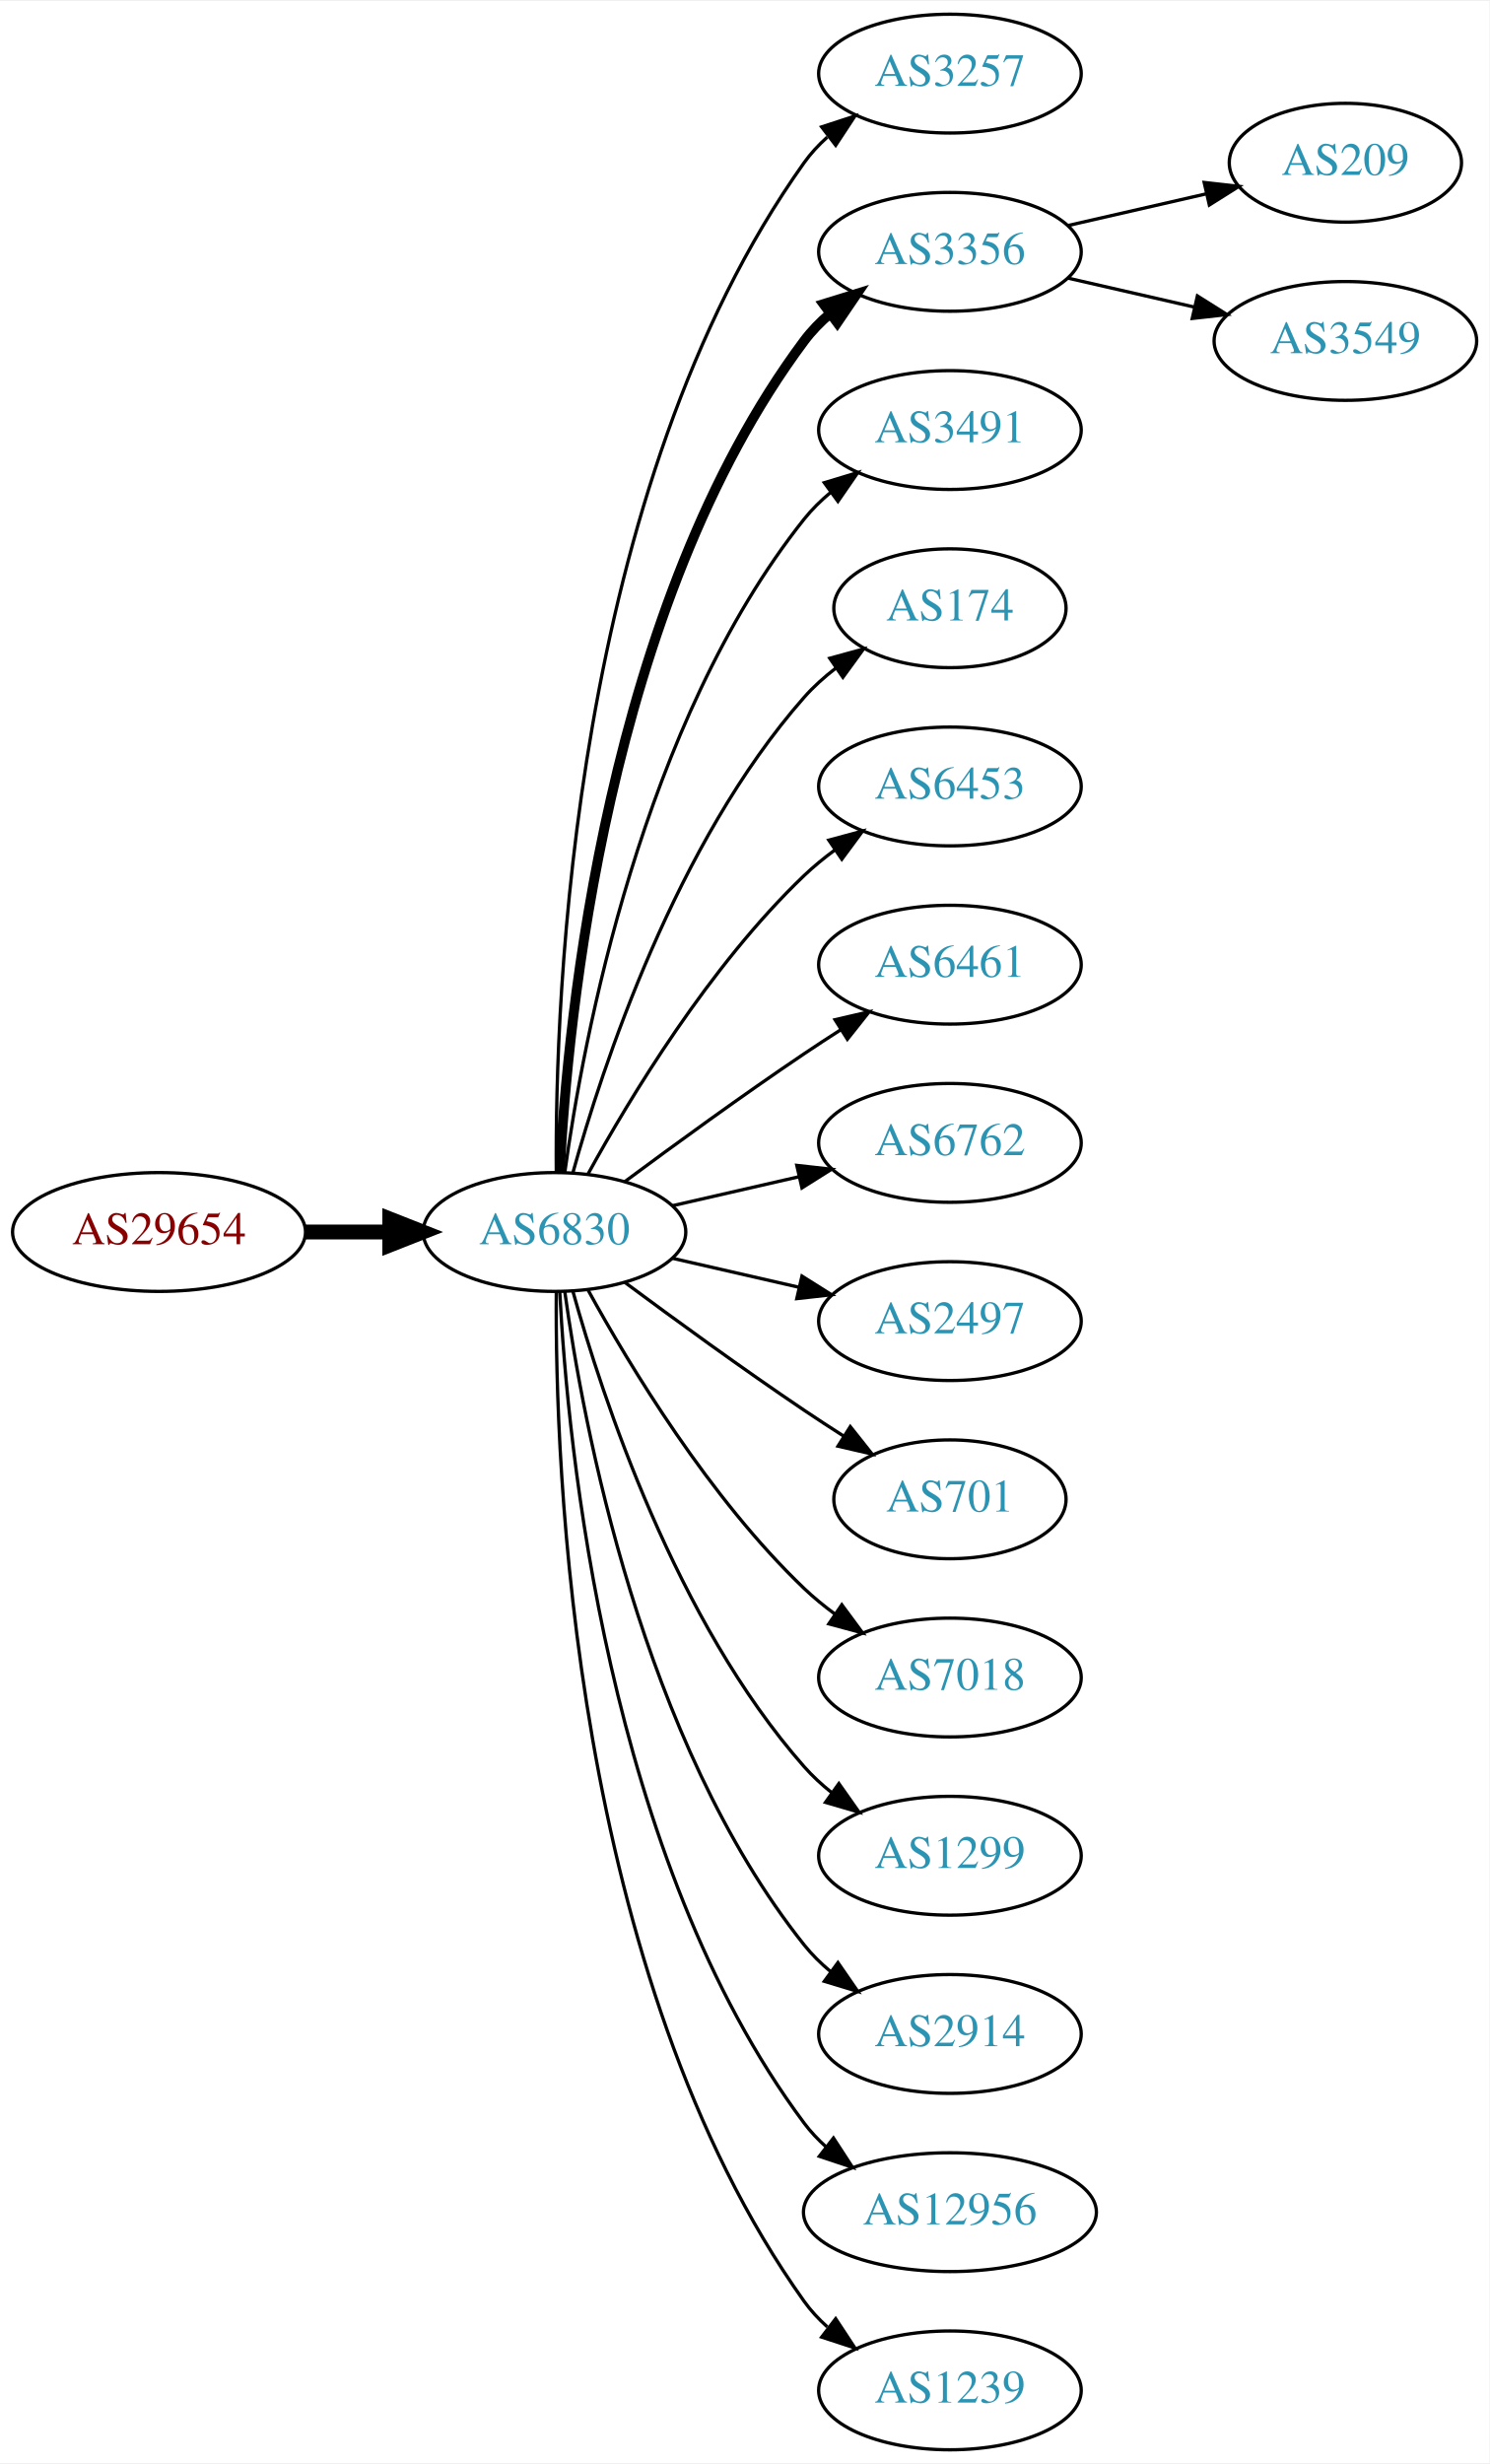
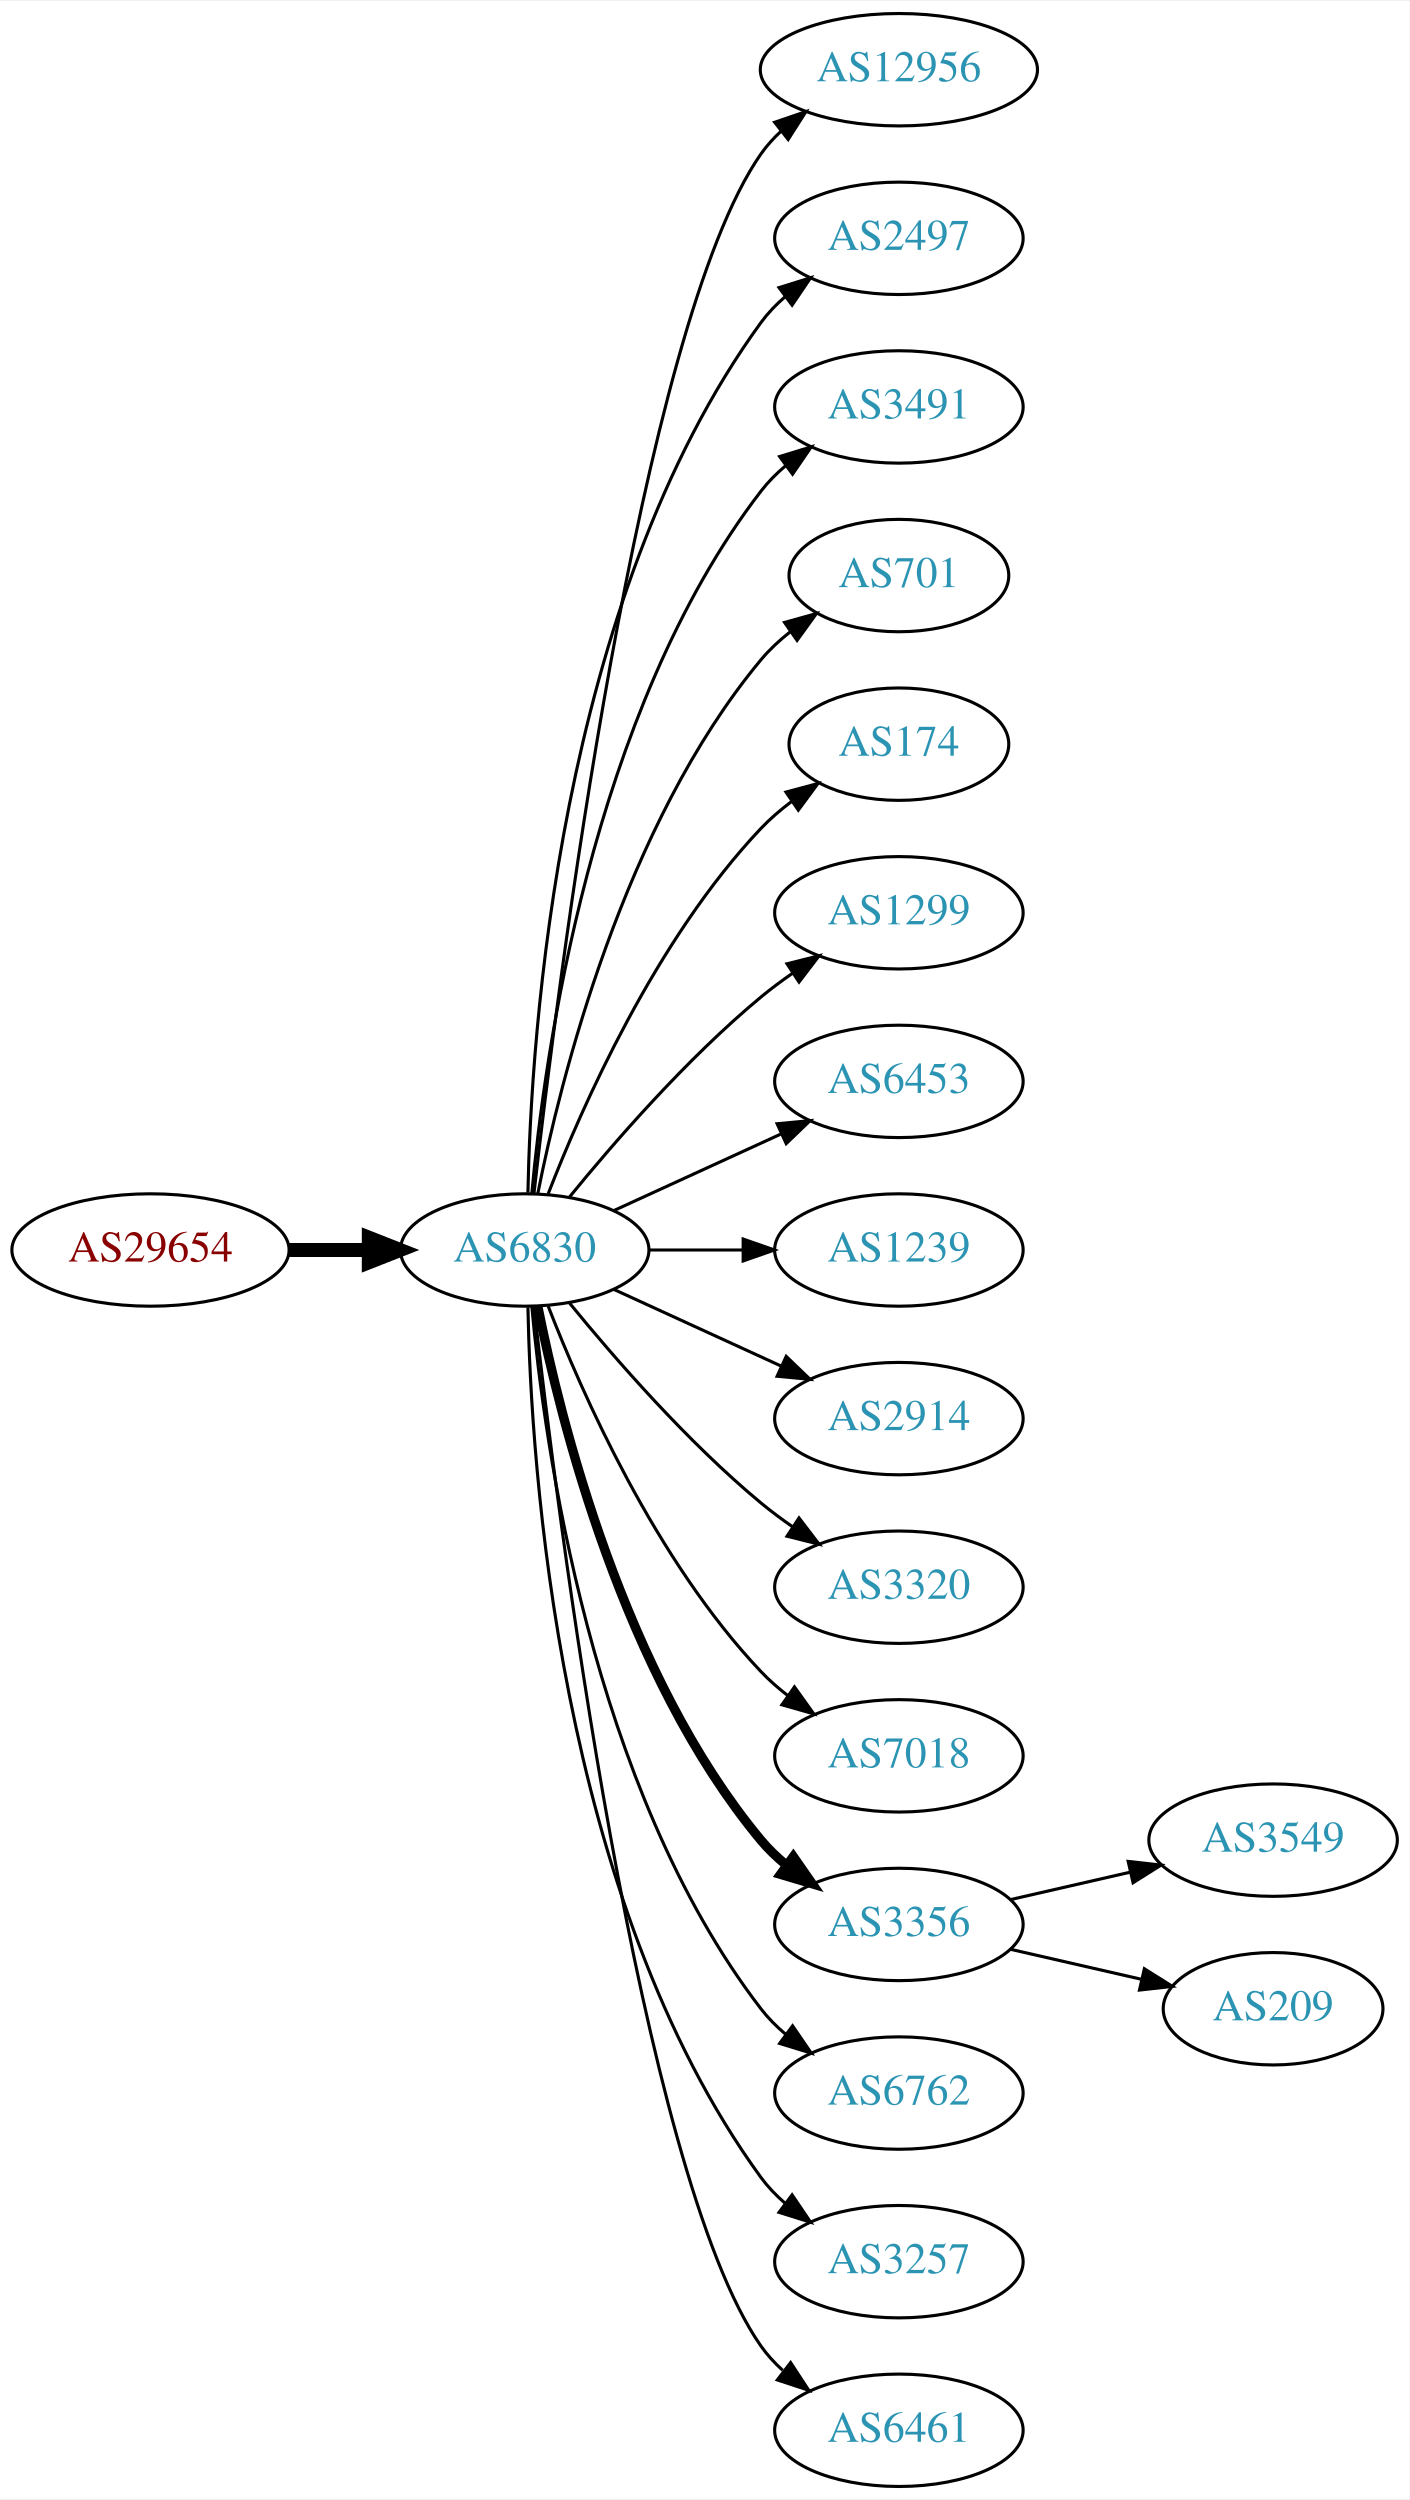
- <svg xmlns="http://www.w3.org/2000/svg" xmlns:xlink="http://www.w3.org/1999/xlink" width="451pt" height="746pt" viewBox="0.00 0.00 451.37 746.00">
-   <g id="graph0" class="graph" transform="scale(1 1) rotate(0) translate(4 742)">
-     <polygon fill="white" stroke="none" points="-4,4 -4,-742 447.37,-742 447.37,4 -4,4" />
+ <svg xmlns="http://www.w3.org/2000/svg" xmlns:xlink="http://www.w3.org/1999/xlink" width="451pt" height="800pt" viewBox="0.00 0.00 451.37 800.00">
+   <g id="graph0" class="graph" transform="scale(1 1) rotate(0) translate(4 796)">
+     <polygon fill="white" stroke="none" points="-4,4 -4,-796 447.37,-796 447.37,4 -4,4" />
    <g id="node1" class="node">
      <g id="a_node1">
        <a xlink:href="/asn/29654" xlink:title="AS29654 ~ Dr.-Adolf-Altmann-Str. 30 [AT]">
-           <ellipse fill="#ffffff" stroke="black" cx="44.196" cy="-369" rx="44.393" ry="18" />
-           <text text-anchor="middle" x="44.196" y="-365.3" font-family="Times,serif" font-size="14.00" fill="#880000">AS29654</text>
+           <ellipse fill="#ffffff" stroke="black" cx="44.196" cy="-396" rx="44.393" ry="18" />
+           <text text-anchor="middle" x="44.196" y="-392.3" font-family="Times,serif" font-size="14.00" fill="#880000">AS29654</text>
        </a>
      </g>
    </g>
    <g id="node2" class="node">
      <g id="a_node2">
        <a xlink:href="/asn/6830" xlink:title="AS6830 ~ LGI-UPC [AT]">
-           <ellipse fill="#ffffff" stroke="black" cx="164.039" cy="-369" rx="39.794" ry="18" />
-           <text text-anchor="middle" x="164.039" y="-365.3" font-family="Times,serif" font-size="14.00" fill="#2c94b3">AS6830</text>
+           <ellipse fill="#ffffff" stroke="black" cx="164.039" cy="-396" rx="39.794" ry="18" />
+           <text text-anchor="middle" x="164.039" y="-392.3" font-family="Times,serif" font-size="14.00" fill="#2c94b3">AS6830</text>
        </a>
      </g>
    </g>
    <g id="edge1" class="edge">
-       <path fill="none" stroke="black" stroke-width="4.5" d="M88.407,-369C96.72,-369 105.482,-369 113.965,-369" />
-       <polygon fill="black" stroke="black" stroke-width="4.5" points="114.123,-372.938 124.123,-369 114.123,-365.063 114.123,-372.938" />
+       <path fill="none" stroke="black" stroke-width="4.5" d="M88.407,-396C96.72,-396 105.482,-396 113.965,-396" />
+       <polygon fill="black" stroke="black" stroke-width="4.5" points="114.123,-399.938 124.123,-396 114.123,-392.063 114.123,-399.938" />
    </g>
    <g id="node3" class="node">
      <g id="a_node3">
-         <a xlink:href="/asn/3257" xlink:title="AS3257 ~ GTT [DE]">
-           <ellipse fill="#ffffff" stroke="black" cx="283.881" cy="-720" rx="39.794" ry="18" />
-           <text text-anchor="middle" x="283.881" y="-716.3" font-family="Times,serif" font-size="14.00" fill="#2c94b3">AS3257</text>
+         <a xlink:href="/asn/12956" xlink:title="AS12956 ~ TELXIUS [ES]">
+           <ellipse fill="#ffffff" stroke="black" cx="283.881" cy="-774" rx="44.393" ry="18" />
+           <text text-anchor="middle" x="283.881" y="-770.3" font-family="Times,serif" font-size="14.00" fill="#2c94b3">AS12956</text>
        </a>
      </g>
    </g>
    <g id="edge2" class="edge">
-       <path fill="none" stroke="black" d="M164.587,-387.063C164.168,-439.503 169.322,-594.293 239.685,-693 241.687,-695.809 244.082,-698.388 246.703,-700.743" />
-       <polygon fill="black" stroke="black" points="245.007,-703.852 255.079,-707.139 249.255,-698.288 245.007,-703.852" />
+       <path fill="none" stroke="black" d="M167.009,-414.101C174.237,-477.928 200.915,-691.628 239.685,-747 241.562,-749.68 243.799,-752.15 246.252,-754.414" />
+       <polygon fill="black" stroke="black" points="244.092,-757.168 254.118,-760.593 248.416,-751.663 244.092,-757.168" />
    </g>
    <g id="node4" class="node">
      <g id="a_node4">
-         <a xlink:href="/asn/3356" xlink:title="AS3356 ~ Level 3 Parent, LLC [US]">
-           <ellipse fill="#ffffff" stroke="black" cx="283.881" cy="-666" rx="39.794" ry="18" />
-           <text text-anchor="middle" x="283.881" y="-662.3" font-family="Times,serif" font-size="14.00" fill="#2c94b3">AS3356</text>
+         <a xlink:href="/asn/2497" xlink:title="AS2497 ~ Internet Initiative Japan Inc. [JP]">
+           <ellipse fill="#ffffff" stroke="black" cx="283.881" cy="-720" rx="39.794" ry="18" />
+           <text text-anchor="middle" x="283.881" y="-716.3" font-family="Times,serif" font-size="14.00" fill="#2c94b3">AS2497</text>
        </a>
      </g>
    </g>
    <g id="edge3" class="edge">
-       <path fill="none" stroke="black" stroke-width="3" d="M165.63,-387.023C168.007,-433.412 179.925,-558.893 239.685,-639 241.933,-642.013 244.624,-644.769 247.551,-647.272" />
-       <polygon fill="black" stroke="black" stroke-width="3" points="245.582,-650.169 255.702,-653.303 249.746,-644.542 245.582,-650.169" />
+       <path fill="none" stroke="black" d="M165.071,-414.337C166.044,-464.079 174.763,-603.806 239.685,-693 241.897,-696.039 244.565,-698.813 247.477,-701.326" />
+       <polygon fill="black" stroke="black" points="245.495,-704.214 255.608,-707.373 249.672,-698.597 245.495,-704.214" />
    </g>
    <g id="node5" class="node">
      <g id="a_node5">
        <a xlink:href="/asn/3491" xlink:title="AS3491 ~ PCCW Global, Inc. [US]">
-           <ellipse fill="#ffffff" stroke="black" cx="283.881" cy="-612" rx="39.794" ry="18" />
-           <text text-anchor="middle" x="283.881" y="-608.3" font-family="Times,serif" font-size="14.00" fill="#2c94b3">AS3491</text>
+           <ellipse fill="#ffffff" stroke="black" cx="283.881" cy="-666" rx="39.794" ry="18" />
+           <text text-anchor="middle" x="283.881" y="-662.3" font-family="Times,serif" font-size="14.00" fill="#2c94b3">AS3491</text>
        </a>
      </g>
    </g>
    <g id="edge4" class="edge">
-       <path fill="none" stroke="black" d="M167.178,-387.17C172.678,-426.974 190.504,-523.233 239.685,-585 242.026,-587.94 244.781,-590.649 247.747,-593.121" />
-       <polygon fill="black" stroke="black" points="245.812,-596.042 255.953,-599.11 249.939,-590.388 245.812,-596.042" />
+       <path fill="none" stroke="black" d="M166.323,-414.117C170.221,-457.332 185.238,-568.131 239.685,-639 241.975,-641.981 244.695,-644.716 247.639,-647.205" />
+       <polygon fill="black" stroke="black" points="245.686,-650.113 255.816,-653.218 249.833,-644.473 245.686,-650.113" />
    </g>
    <g id="node6" class="node">
      <g id="a_node6">
+         <a xlink:href="/asn/701" xlink:title="AS701 ~ UUNET [US]">
+           <ellipse fill="#ffffff" stroke="black" cx="283.881" cy="-612" rx="35.194" ry="18" />
+           <text text-anchor="middle" x="283.881" y="-608.3" font-family="Times,serif" font-size="14.00" fill="#2c94b3">AS701</text>
+         </a>
+       </g>
+     </g>
+     <g id="edge5" class="edge">
+       <path fill="none" stroke="black" d="M168.237,-414.073C175.401,-450.141 195.675,-532.125 239.685,-585 242.422,-588.288 245.667,-591.298 249.13,-594.017" />
+       <polygon fill="black" stroke="black" points="247.265,-596.983 257.471,-599.827 251.267,-591.239 247.265,-596.983" />
+     </g>
+     <g id="node7" class="node">
+       <g id="a_node7">
        <a xlink:href="/asn/174" xlink:title="AS174 ~ Cogent Communications [US]">
          <ellipse fill="#ffffff" stroke="black" cx="283.881" cy="-558" rx="35.194" ry="18" />
          <text text-anchor="middle" x="283.881" y="-554.3" font-family="Times,serif" font-size="14.00" fill="#2c94b3">AS174</text>
        </a>
      </g>
    </g>
-     <g id="edge5" class="edge">
-       <path fill="none" stroke="black" d="M169.612,-386.946C178.517,-418.995 200.801,-486.842 239.685,-531 242.512,-534.211 245.814,-537.172 249.309,-539.864" />
-       <polygon fill="black" stroke="black" points="247.466,-542.845 257.684,-545.645 251.443,-537.084 247.466,-542.845" />
-     </g>
-     <g id="node7" class="node">
-       <g id="a_node7">
-         <a xlink:href="/asn/6453" xlink:title="AS6453 ~ TATA COMMUNICATIONS (AMERICA) INC [US]">
-           <ellipse fill="#ffffff" stroke="black" cx="283.881" cy="-504" rx="39.794" ry="18" />
-           <text text-anchor="middle" x="283.881" y="-500.3" font-family="Times,serif" font-size="14.00" fill="#2c94b3">AS6453</text>
-         </a>
-       </g>
-     </g>
    <g id="edge6" class="edge">
-       <path fill="none" stroke="black" d="M174.28,-386.713C186.825,-409.561 211.002,-449.611 239.685,-477 242.553,-479.739 245.742,-482.347 249.051,-484.785" />
-       <polygon fill="black" stroke="black" points="247.175,-487.742 257.411,-490.477 251.114,-481.956 247.175,-487.742" />
+       <path fill="none" stroke="black" d="M171.562,-413.994C182.312,-441.728 205.969,-495.429 239.685,-531 242.628,-534.105 246.001,-537.001 249.537,-539.655" />
+       <polygon fill="black" stroke="black" points="247.722,-542.654 257.956,-545.397 251.666,-536.871 247.722,-542.654" />
    </g>
    <g id="node8" class="node">
      <g id="a_node8">
-         <a xlink:href="/asn/6461" xlink:title="AS6461 ~ Zayo Bandwidth [US]">
-           <ellipse fill="#ffffff" stroke="black" cx="283.881" cy="-450" rx="39.794" ry="18" />
-           <text text-anchor="middle" x="283.881" y="-446.3" font-family="Times,serif" font-size="14.00" fill="#2c94b3">AS6461</text>
+         <a xlink:href="/asn/1299" xlink:title="AS1299 ~ Telia Carrier [EU]">
+           <ellipse fill="#ffffff" stroke="black" cx="283.881" cy="-504" rx="39.794" ry="18" />
+           <text text-anchor="middle" x="283.881" y="-500.3" font-family="Times,serif" font-size="14.00" fill="#2c94b3">AS1299</text>
        </a>
      </g>
    </g>
    <g id="edge7" class="edge">
-       <path fill="none" stroke="black" d="M185.369,-384.277C200.231,-395.304 220.976,-410.407 239.685,-423 243.234,-425.389 246.984,-427.839 250.733,-430.242" />
-       <polygon fill="black" stroke="black" points="249.059,-433.325 259.381,-435.712 252.801,-427.409 249.059,-433.325" />
+       <path fill="none" stroke="black" d="M178.458,-413.065C192.572,-430.375 215.987,-457.345 239.685,-477 242.901,-479.668 246.402,-482.27 249.972,-484.741" />
+       <polygon fill="black" stroke="black" points="248.05,-487.666 258.329,-490.236 251.896,-481.817 248.05,-487.666" />
    </g>
    <g id="node9" class="node">
      <g id="a_node9">
-         <a xlink:href="/asn/6762" xlink:title="AS6762 ~ TELECOM ITALIA SPARKLE S.p.A. [IT]">
-           <ellipse fill="#ffffff" stroke="black" cx="283.881" cy="-396" rx="39.794" ry="18" />
-           <text text-anchor="middle" x="283.881" y="-392.3" font-family="Times,serif" font-size="14.00" fill="#2c94b3">AS6762</text>
+         <a xlink:href="/asn/6453" xlink:title="AS6453 ~ TATA COMMUNICATIONS (AMERICA) INC [US]">
+           <ellipse fill="#ffffff" stroke="black" cx="283.881" cy="-450" rx="39.794" ry="18" />
+           <text text-anchor="middle" x="283.881" y="-446.3" font-family="Times,serif" font-size="14.00" fill="#2c94b3">AS6453</text>
        </a>
      </g>
    </g>
    <g id="edge8" class="edge">
-       <path fill="none" stroke="black" d="M199.758,-376.955C211.758,-379.704 225.379,-382.825 238.071,-385.733" />
-       <polygon fill="black" stroke="black" points="237.474,-389.187 248.003,-388.009 239.037,-382.364 237.474,-389.187" />
+       <path fill="none" stroke="black" d="M192.667,-408.661C208.624,-415.973 228.895,-425.261 246.178,-433.181" />
+       <polygon fill="black" stroke="black" points="244.876,-436.435 255.425,-437.419 247.793,-430.071 244.876,-436.435" />
    </g>
    <g id="node10" class="node">
      <g id="a_node10">
-         <a xlink:href="/asn/2497" xlink:title="AS2497 ~ Internet Initiative Japan Inc. [JP]">
-           <ellipse fill="#ffffff" stroke="black" cx="283.881" cy="-342" rx="39.794" ry="18" />
-           <text text-anchor="middle" x="283.881" y="-338.3" font-family="Times,serif" font-size="14.00" fill="#2c94b3">AS2497</text>
+         <a xlink:href="/asn/1239" xlink:title="AS1239 ~ Sprint [US]">
+           <ellipse fill="#ffffff" stroke="black" cx="283.881" cy="-396" rx="39.794" ry="18" />
+           <text text-anchor="middle" x="283.881" y="-392.3" font-family="Times,serif" font-size="14.00" fill="#2c94b3">AS1239</text>
        </a>
      </g>
    </g>
    <g id="edge9" class="edge">
-       <path fill="none" stroke="black" d="M199.758,-361.045C211.758,-358.296 225.379,-355.175 238.071,-352.267" />
-       <polygon fill="black" stroke="black" points="239.037,-355.636 248.003,-349.991 237.474,-348.813 239.037,-355.636" />
+       <path fill="none" stroke="black" d="M203.951,-396C213.505,-396 223.854,-396 233.817,-396" />
+       <polygon fill="black" stroke="black" points="234.009,-399.5 244.009,-396 234.009,-392.5 234.009,-399.5" />
    </g>
    <g id="node11" class="node">
      <g id="a_node11">
-         <a xlink:href="/asn/701" xlink:title="AS701 ~ UUNET [US]">
-           <ellipse fill="#ffffff" stroke="black" cx="283.881" cy="-288" rx="35.194" ry="18" />
-           <text text-anchor="middle" x="283.881" y="-284.3" font-family="Times,serif" font-size="14.00" fill="#2c94b3">AS701</text>
+         <a xlink:href="/asn/2914" xlink:title="AS2914 ~ NTT America, Inc. [US]">
+           <ellipse fill="#ffffff" stroke="black" cx="283.881" cy="-342" rx="39.794" ry="18" />
+           <text text-anchor="middle" x="283.881" y="-338.3" font-family="Times,serif" font-size="14.00" fill="#2c94b3">AS2914</text>
        </a>
      </g>
    </g>
    <g id="edge10" class="edge">
-       <path fill="none" stroke="black" d="M185.369,-353.723C200.231,-342.696 220.976,-327.593 239.685,-315 243.502,-312.431 247.552,-309.79 251.583,-307.214" />
-       <polygon fill="black" stroke="black" points="253.687,-310.025 260.277,-301.729 249.952,-304.105 253.687,-310.025" />
+       <path fill="none" stroke="black" d="M192.667,-383.339C208.624,-376.027 228.895,-366.739 246.178,-358.819" />
+       <polygon fill="black" stroke="black" points="247.793,-361.929 255.425,-354.581 244.876,-355.565 247.793,-361.929" />
    </g>
    <g id="node12" class="node">
      <g id="a_node12">
+         <a xlink:href="/asn/3320" xlink:title="AS3320 ~ DTAG [DE]">
+           <ellipse fill="#ffffff" stroke="black" cx="283.881" cy="-288" rx="39.794" ry="18" />
+           <text text-anchor="middle" x="283.881" y="-284.3" font-family="Times,serif" font-size="14.00" fill="#2c94b3">AS3320</text>
+         </a>
+       </g>
+     </g>
+     <g id="edge11" class="edge">
+       <path fill="none" stroke="black" d="M178.458,-378.935C192.572,-361.625 215.987,-334.655 239.685,-315 242.901,-312.332 246.402,-309.73 249.972,-307.259" />
+       <polygon fill="black" stroke="black" points="251.896,-310.183 258.329,-301.764 248.05,-304.334 251.896,-310.183" />
+     </g>
+     <g id="node13" class="node">
+       <g id="a_node13">
        <a xlink:href="/asn/7018" xlink:title="AS7018 ~ AT&amp;T Services, Inc. [US]">
          <ellipse fill="#ffffff" stroke="black" cx="283.881" cy="-234" rx="39.794" ry="18" />
          <text text-anchor="middle" x="283.881" y="-230.3" font-family="Times,serif" font-size="14.00" fill="#2c94b3">AS7018</text>
        </a>
      </g>
    </g>
-     <g id="edge11" class="edge">
-       <path fill="none" stroke="black" d="M174.28,-351.287C186.825,-328.439 211.002,-288.389 239.685,-261 242.553,-258.261 245.742,-255.653 249.051,-253.215" />
-       <polygon fill="black" stroke="black" points="251.114,-256.044 257.411,-247.523 247.175,-250.258 251.114,-256.044" />
-     </g>
-     <g id="node13" class="node">
-       <g id="a_node13">
-         <a xlink:href="/asn/1299" xlink:title="AS1299 ~ Telia Carrier [EU]">
-           <ellipse fill="#ffffff" stroke="black" cx="283.881" cy="-180" rx="39.794" ry="18" />
-           <text text-anchor="middle" x="283.881" y="-176.3" font-family="Times,serif" font-size="14.00" fill="#2c94b3">AS1299</text>
-         </a>
-       </g>
-     </g>
    <g id="edge12" class="edge">
-       <path fill="none" stroke="black" d="M169.612,-351.054C178.517,-319.005 200.801,-251.158 239.685,-207 242.169,-204.179 245.019,-201.551 248.044,-199.129" />
-       <polygon fill="black" stroke="black" points="250.23,-201.869 256.334,-193.209 246.162,-196.172 250.23,-201.869" />
+       <path fill="none" stroke="black" d="M171.562,-378.006C182.312,-350.272 205.969,-296.571 239.685,-261 242.271,-258.272 245.188,-255.706 248.257,-253.323" />
+       <polygon fill="black" stroke="black" points="250.435,-256.07 256.605,-247.457 246.411,-250.342 250.435,-256.07" />
    </g>
    <g id="node14" class="node">
      <g id="a_node14">
-         <a xlink:href="/asn/2914" xlink:title="AS2914 ~ NTT America, Inc. [US]">
-           <ellipse fill="#ffffff" stroke="black" cx="283.881" cy="-126" rx="39.794" ry="18" />
-           <text text-anchor="middle" x="283.881" y="-122.3" font-family="Times,serif" font-size="14.00" fill="#2c94b3">AS2914</text>
+         <a xlink:href="/asn/3356" xlink:title="AS3356 ~ Level 3 Parent, LLC [US]">
+           <ellipse fill="#ffffff" stroke="black" cx="283.881" cy="-180" rx="39.794" ry="18" />
+           <text text-anchor="middle" x="283.881" y="-176.3" font-family="Times,serif" font-size="14.00" fill="#2c94b3">AS3356</text>
        </a>
      </g>
    </g>
    <g id="edge13" class="edge">
-       <path fill="none" stroke="black" d="M167.178,-350.83C172.678,-311.026 190.504,-214.767 239.685,-153 242.026,-150.06 244.781,-147.351 247.747,-144.879" />
-       <polygon fill="black" stroke="black" points="249.939,-147.612 255.953,-138.89 245.812,-141.958 249.939,-147.612" />
+       <path fill="none" stroke="black" stroke-width="3" d="M168.237,-377.927C175.401,-341.859 195.675,-259.875 239.685,-207 242.09,-204.111 244.886,-201.437 247.879,-198.987" />
+       <polygon fill="black" stroke="black" stroke-width="3" points="250.069,-201.723 256.122,-193.027 245.967,-196.05 250.069,-201.723" />
    </g>
    <g id="node15" class="node">
      <g id="a_node15">
-         <a xlink:href="/asn/12956" xlink:title="AS12956 ~ TELXIUS [ES]">
-           <ellipse fill="#ffffff" stroke="black" cx="283.881" cy="-72" rx="44.393" ry="18" />
-           <text text-anchor="middle" x="283.881" y="-68.3" font-family="Times,serif" font-size="14.00" fill="#2c94b3">AS12956</text>
+         <a xlink:href="/asn/6762" xlink:title="AS6762 ~ TELECOM ITALIA SPARKLE S.p.A. [IT]">
+           <ellipse fill="#ffffff" stroke="black" cx="283.881" cy="-126" rx="39.794" ry="18" />
+           <text text-anchor="middle" x="283.881" y="-122.3" font-family="Times,serif" font-size="14.00" fill="#2c94b3">AS6762</text>
        </a>
      </g>
    </g>
    <g id="edge14" class="edge">
-       <path fill="none" stroke="black" d="M165.63,-350.977C168.007,-304.588 179.925,-179.107 239.685,-99 241.642,-96.377 243.935,-93.949 246.427,-91.713" />
-       <polygon fill="black" stroke="black" points="248.588,-94.466 254.36,-85.582 244.307,-88.928 248.588,-94.466" />
+       <path fill="none" stroke="black" d="M166.323,-377.883C170.221,-334.668 185.238,-223.869 239.685,-153 241.975,-150.019 244.695,-147.284 247.639,-144.795" />
+       <polygon fill="black" stroke="black" points="249.833,-147.527 255.816,-138.782 245.686,-141.887 249.833,-147.527" />
    </g>
    <g id="node16" class="node">
      <g id="a_node16">
-         <a xlink:href="/asn/1239" xlink:title="AS1239 ~ Sprint [US]">
-           <ellipse fill="#ffffff" stroke="black" cx="283.881" cy="-18" rx="39.794" ry="18" />
-           <text text-anchor="middle" x="283.881" y="-14.3" font-family="Times,serif" font-size="14.00" fill="#2c94b3">AS1239</text>
+         <a xlink:href="/asn/3257" xlink:title="AS3257 ~ GTT [DE]">
+           <ellipse fill="#ffffff" stroke="black" cx="283.881" cy="-72" rx="39.794" ry="18" />
+           <text text-anchor="middle" x="283.881" y="-68.3" font-family="Times,serif" font-size="14.00" fill="#2c94b3">AS3257</text>
        </a>
      </g>
    </g>
    <g id="edge15" class="edge">
-       <path fill="none" stroke="black" d="M164.587,-350.937C164.168,-298.497 169.322,-143.707 239.685,-45 241.687,-42.191 244.082,-39.612 246.703,-37.257" />
-       <polygon fill="black" stroke="black" points="249.255,-39.712 255.079,-30.861 245.007,-34.148 249.255,-39.712" />
+       <path fill="none" stroke="black" d="M165.071,-377.663C166.044,-327.921 174.763,-188.194 239.685,-99 241.897,-95.961 244.565,-93.187 247.477,-90.674" />
+       <polygon fill="black" stroke="black" points="249.672,-93.403 255.608,-84.627 245.495,-87.786 249.672,-93.403" />
    </g>
    <g id="node17" class="node">
      <g id="a_node17">
-         <a xlink:href="/asn/209" xlink:title="AS209 ~ CenturyLink Communications, LLC [US]">
-           <ellipse fill="#ffffff" stroke="black" cx="403.724" cy="-693" rx="35.194" ry="18" />
-           <text text-anchor="middle" x="403.724" y="-689.3" font-family="Times,serif" font-size="14.00" fill="#2c94b3">AS209</text>
+         <a xlink:href="/asn/6461" xlink:title="AS6461 ~ Zayo Bandwidth [US]">
+           <ellipse fill="#ffffff" stroke="black" cx="283.881" cy="-18" rx="39.794" ry="18" />
+           <text text-anchor="middle" x="283.881" y="-14.3" font-family="Times,serif" font-size="14.00" fill="#2c94b3">AS6461</text>
        </a>
      </g>
    </g>
    <g id="edge16" class="edge">
-       <path fill="none" stroke="black" d="M319.6,-673.955C332.693,-676.955 347.715,-680.396 361.356,-683.522" />
-       <polygon fill="black" stroke="black" points="360.934,-687.016 371.463,-685.838 362.497,-680.193 360.934,-687.016" />
+       <path fill="none" stroke="black" d="M167.009,-377.899C174.237,-314.072 200.915,-100.372 239.685,-45 241.663,-42.175 244.041,-39.584 246.652,-37.221" />
+       <polygon fill="black" stroke="black" points="249.204,-39.674 255.01,-30.812 244.945,-34.119 249.204,-39.674" />
    </g>
    <g id="node18" class="node">
      <g id="a_node18">
        <a xlink:href="/asn/3549" xlink:title="AS3549 ~ Level 3 Parent, LLC [US]">
-           <ellipse fill="#ffffff" stroke="black" cx="403.724" cy="-639" rx="39.794" ry="18" />
-           <text text-anchor="middle" x="403.724" y="-635.3" font-family="Times,serif" font-size="14.00" fill="#2c94b3">AS3549</text>
+           <ellipse fill="#ffffff" stroke="black" cx="403.724" cy="-207" rx="39.794" ry="18" />
+           <text text-anchor="middle" x="403.724" y="-203.3" font-family="Times,serif" font-size="14.00" fill="#2c94b3">AS3549</text>
        </a>
      </g>
    </g>
    <g id="edge17" class="edge">
-       <path fill="none" stroke="black" d="M319.6,-658.045C331.6,-655.296 345.221,-652.175 357.914,-649.267" />
-       <polygon fill="black" stroke="black" points="358.88,-652.636 367.845,-646.991 357.316,-645.813 358.88,-652.636" />
+       <path fill="none" stroke="black" d="M319.6,-187.955C331.6,-190.704 345.221,-193.825 357.914,-196.733" />
+       <polygon fill="black" stroke="black" points="357.316,-200.187 367.845,-199.009 358.88,-193.364 357.316,-200.187" />
+     </g>
+     <g id="node19" class="node">
+       <g id="a_node19">
+         <a xlink:href="/asn/209" xlink:title="AS209 ~ CenturyLink Communications, LLC [US]">
+           <ellipse fill="#ffffff" stroke="black" cx="403.724" cy="-153" rx="35.194" ry="18" />
+           <text text-anchor="middle" x="403.724" y="-149.3" font-family="Times,serif" font-size="14.00" fill="#2c94b3">AS209</text>
+         </a>
+       </g>
+     </g>
+     <g id="edge18" class="edge">
+       <path fill="none" stroke="black" d="M319.6,-172.045C332.693,-169.045 347.715,-165.604 361.356,-162.478" />
+       <polygon fill="black" stroke="black" points="362.497,-165.807 371.463,-160.162 360.934,-158.984 362.497,-165.807" />
    </g>
  </g>
</svg>
